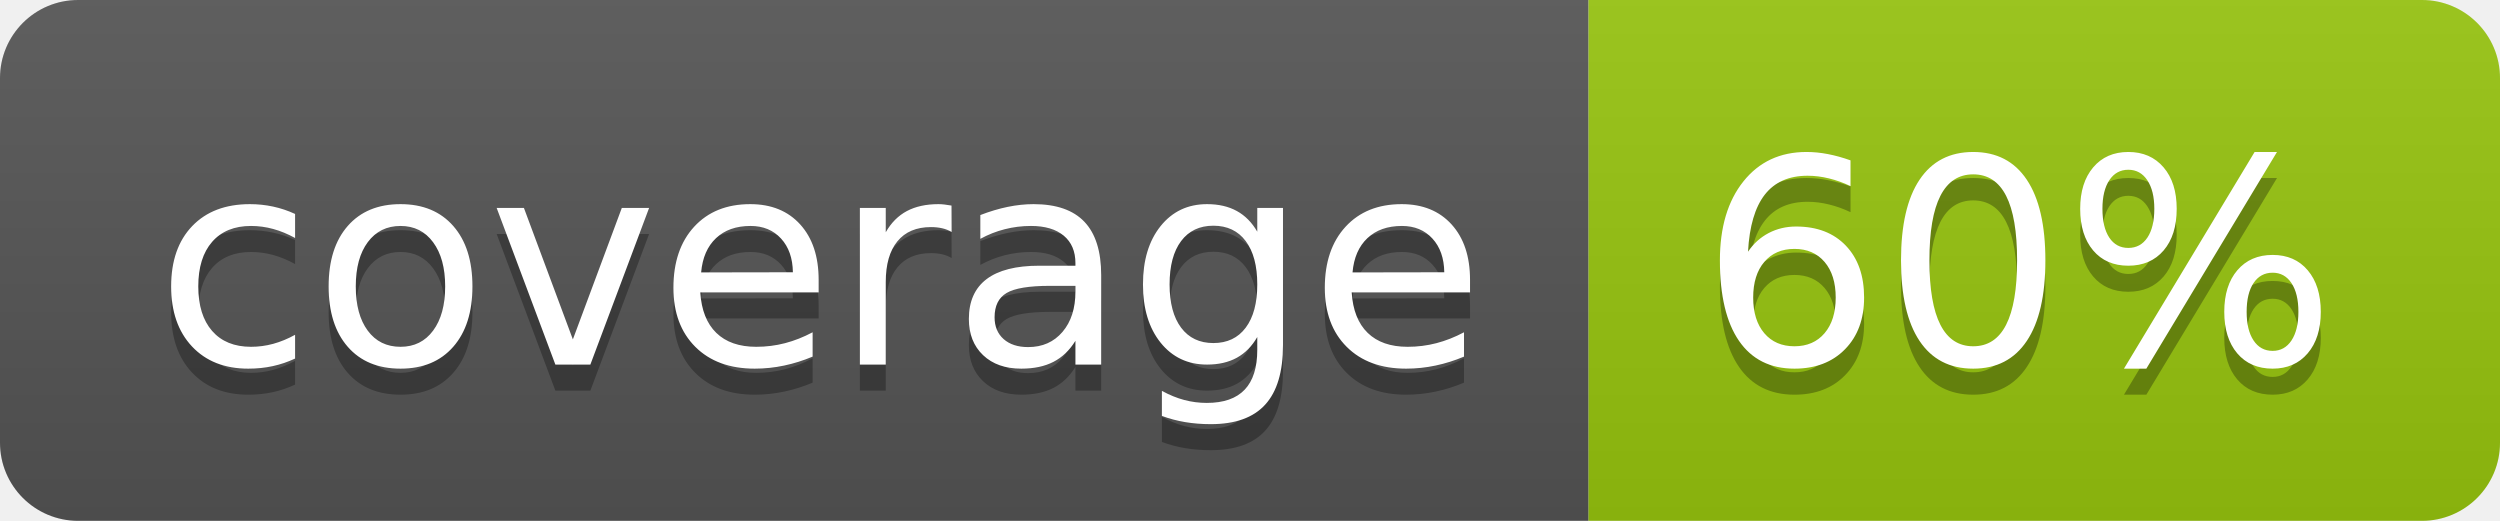
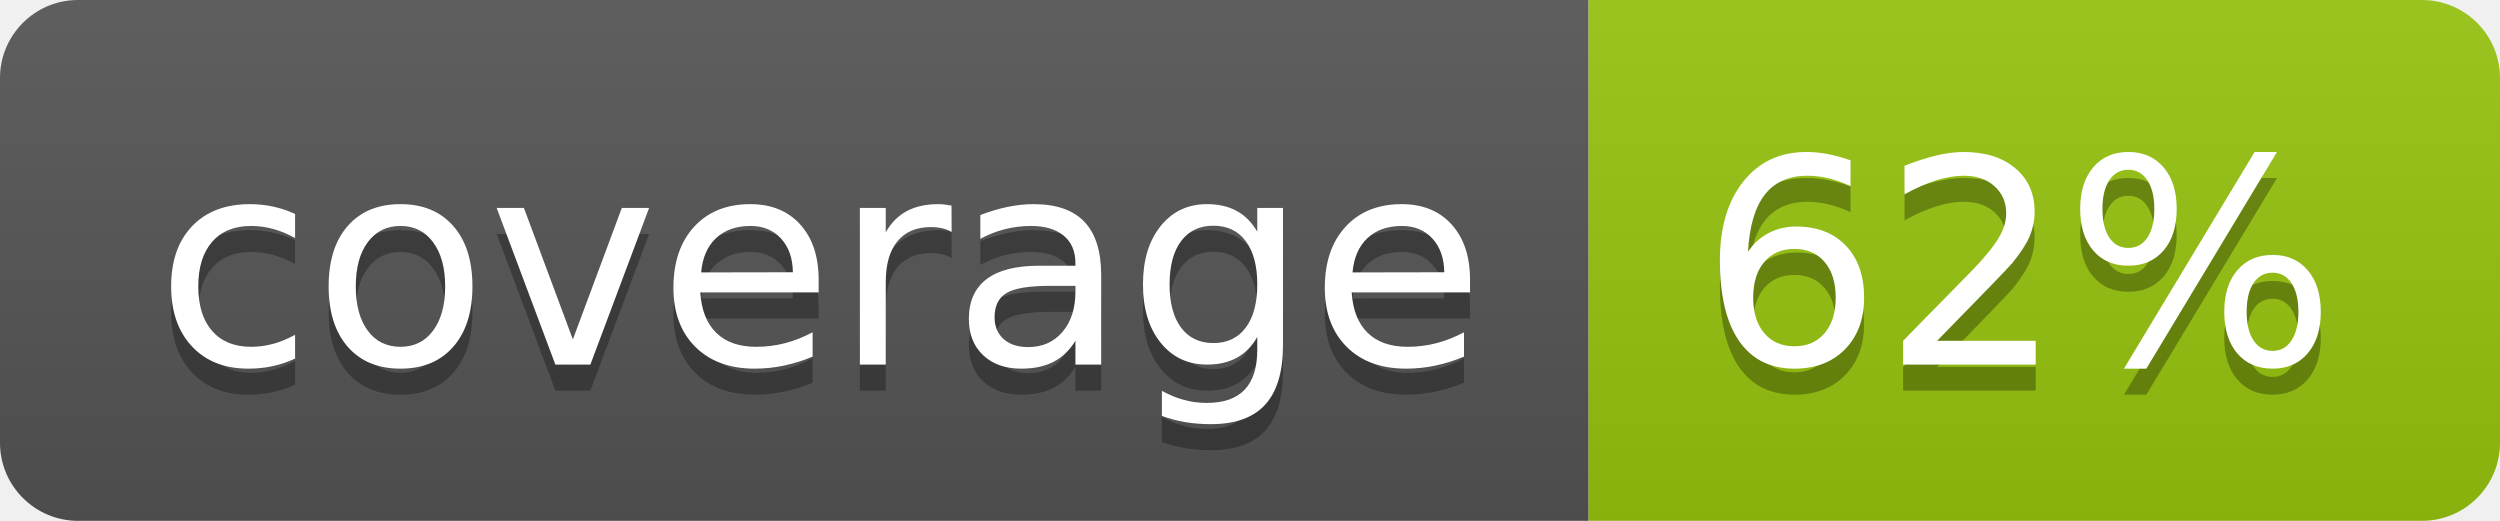
<svg xmlns="http://www.w3.org/2000/svg" width="96" height="20">
  <linearGradient id="b" x2="0" y2="100%">
    <stop offset="0" stop-color="#bbb" stop-opacity=".1" />
    <stop offset="1" stop-opacity=".1" />
  </linearGradient>
  <clipPath id="a">
    <rect width="96" height="20" rx="3" fill="#fff" />
  </clipPath>
  <g clip-path="url(#a)">
    <path fill="#555" d="M0 0h61v20H0z" />
    <path fill="#97C50F" d="M61 0h35v20H61z" />
    <path fill="url(#b)" d="M0 0h96v20H0z" />
  </g>
  <g fill="#fff" text-anchor="middle" font-family="DejaVu Sans,Verdana,Geneva,sans-serif" font-size="110">
    <text x="315" y="150" fill="#010101" fill-opacity=".3" transform="scale(.1)" textLength="510">coverage</text>
    <text x="315" y="140" transform="scale(.1)" textLength="510">coverage</text>
-     <text x="775" y="150" fill="#010101" fill-opacity=".3" transform="scale(.1)" textLength="250">60%</text>
-     <text x="775" y="140" transform="scale(.1)" textLength="250">60%</text>
+     <text x="775" y="150" fill="#010101" fill-opacity=".3" transform="scale(.1)" textLength="250">62%</text>
+     <text x="775" y="140" transform="scale(.1)" textLength="250">62%</text>
  </g>
</svg>
